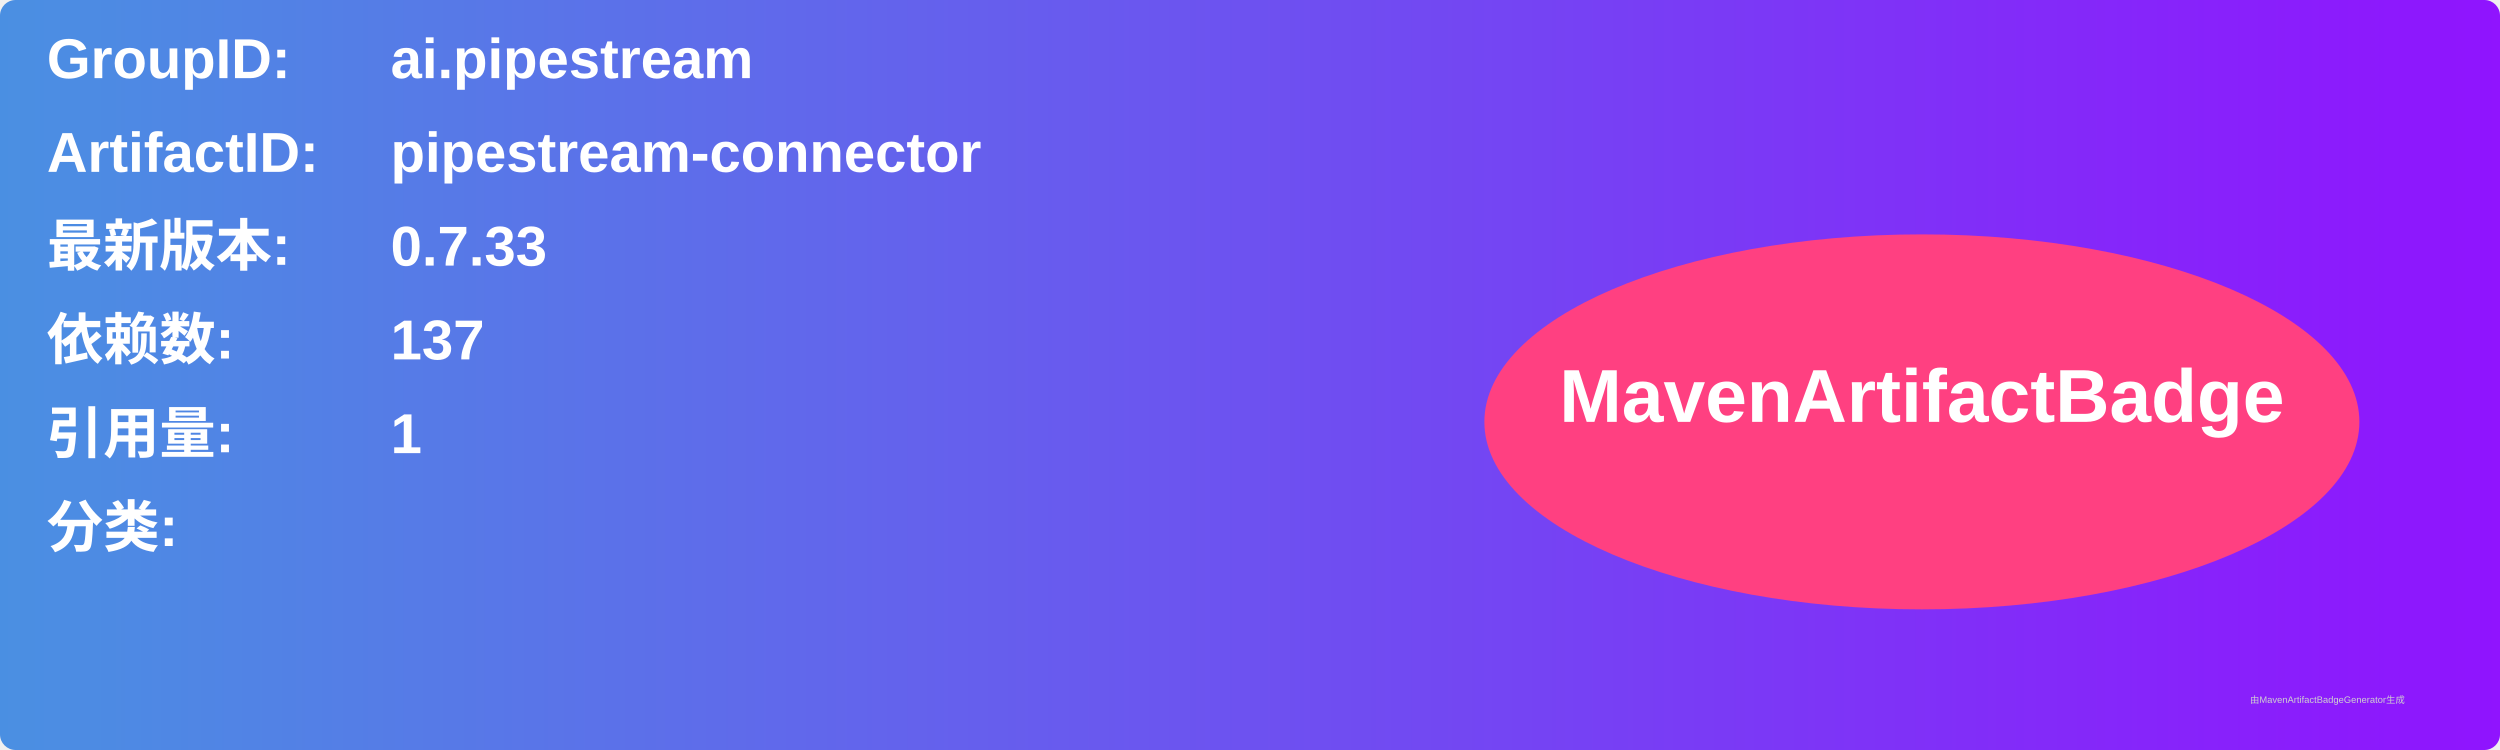
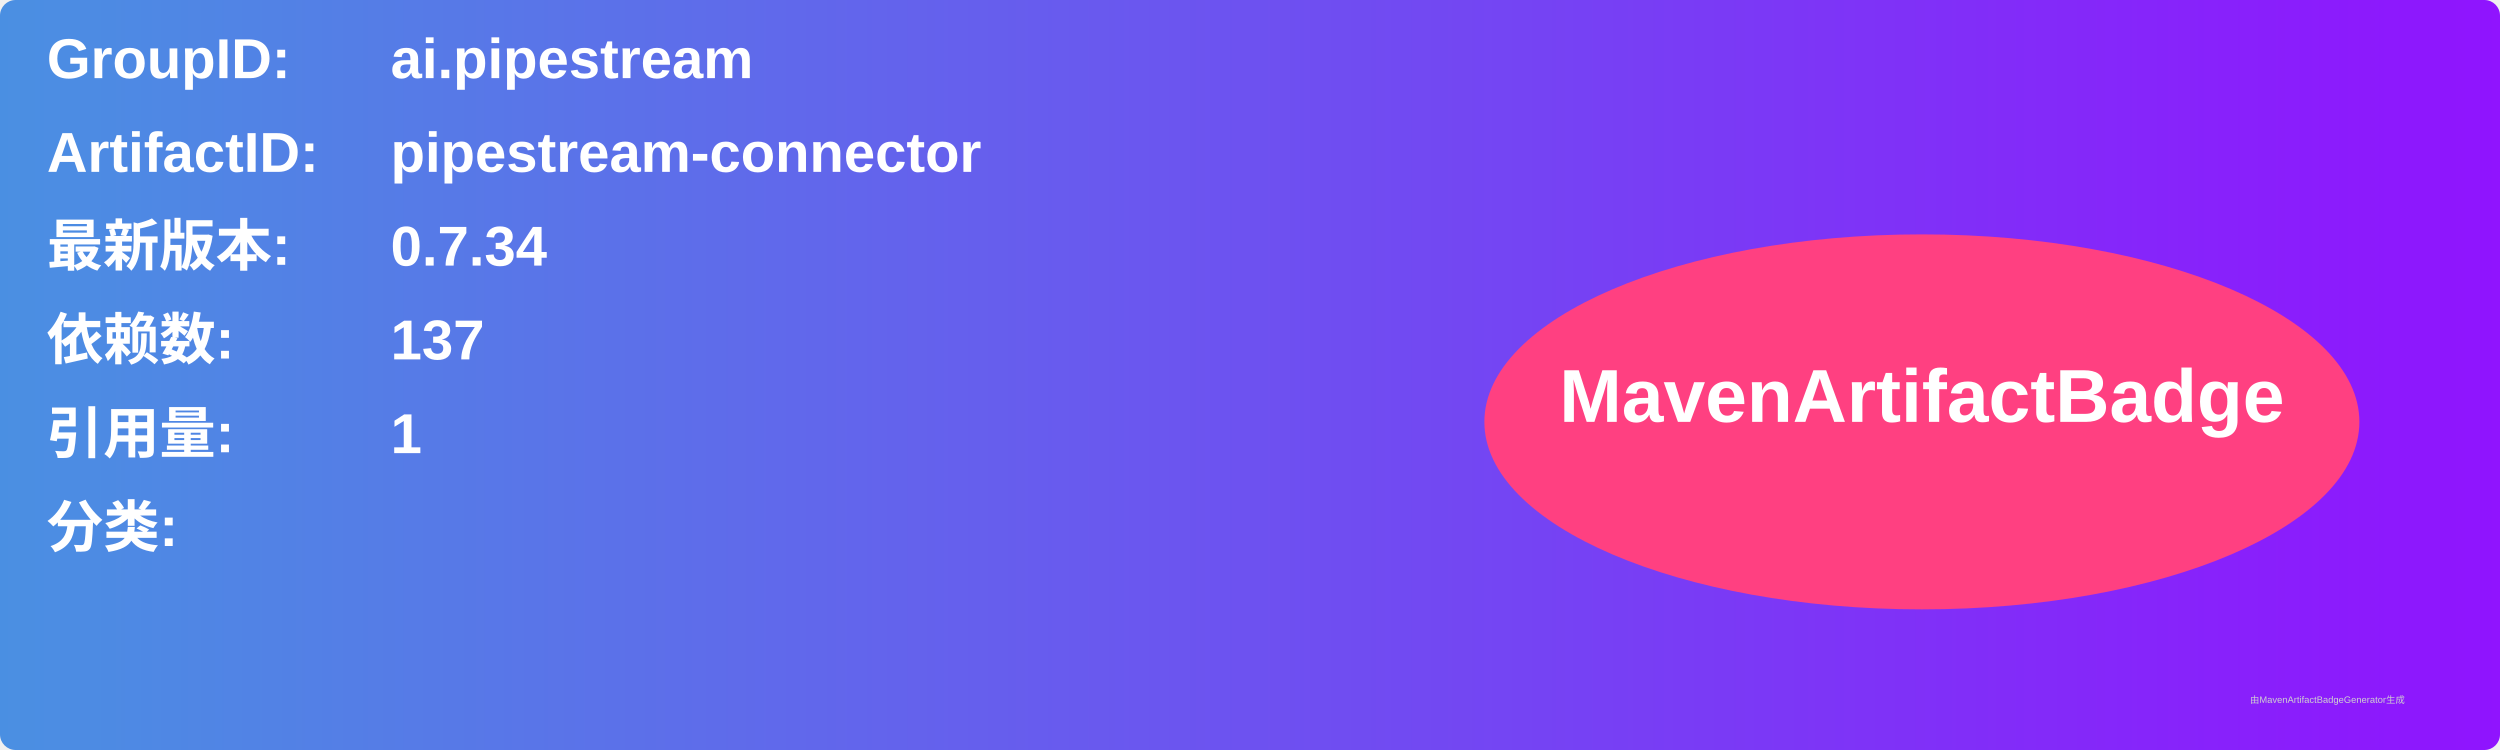
<svg xmlns="http://www.w3.org/2000/svg" width="800" height="240" viewBox="0 0 800 240">
  <linearGradient id="grad" x1="0%" y1="0%" x2="100%" y2="0%">
    <stop offset="0%" stop-color="#4a90e2" />
    <stop offset="100%" stop-color="#9013fe" />
  </linearGradient>
  <rect width="100%" height="100%" rx="5" ry="5" fill="url(#grad)" />
  <g transform="translate(15, 15)">
    <text x="0" y="10" font-family="Arial" font-size="18" fill="white" font-weight="bold" width="260">GroupID:</text>
    <text x="110" y="10" font-family="Arial" font-size="18" fill="white" font-weight="bold" width="460">ai.pipestream</text>
    <text x="0" y="40" font-family="Arial" font-size="18" fill="white" font-weight="bold" width="260">ArtifactID:</text>
    <text x="110" y="40" font-family="Arial" font-size="18" fill="white" font-weight="bold" width="460">pipestream-connector</text>
    <text x="0" y="70" font-family="Arial" font-size="18" fill="white" font-weight="bold">最新版本:</text>
    <text x="110" y="70" font-family="Arial" font-size="18" fill="white" font-weight="bold">
-       <tspan font-weight="bold">0.7.33</tspan>
+       <tspan font-weight="bold">0.7.34</tspan>
    </text>
    <text x="0" y="100" font-family="Arial" font-size="18" fill="white" font-weight="bold">依赖数: </text>
    <text x="110" y="100" font-family="Arial" font-size="18" fill="white">
      <tspan font-weight="bold">137</tspan>
    </text>
    <text x="0" y="130" font-family="Arial" font-size="18" fill="white" font-weight="bold">引用量: </text>
    <text x="110" y="130" font-family="Arial" font-size="18" fill="white">
      <tspan font-weight="bold">1</tspan>
    </text>
    <text x="0" y="160" font-family="Arial" font-size="18" fill="white" font-weight="bold">分类:</text>
    <text x="10" y="190" font-family="Arial" font-size="10" fill="white">
      <tspan font-weight="bold" />
    </text>
    <ellipse cx="600" cy="120" rx="140" ry="60" fill="#ff4081" />
    <text x="600" y="120" text-anchor="middle" font-family="Arial" font-size="24" fill="white" font-weight="bold">MavenArtifactBadge</text>
  </g>
  <text x="720" y="225" font-family="Arial" font-size="3" fill="#d0d0d0">由MavenArtifactBadgeGenerator生成</text>
</svg>
